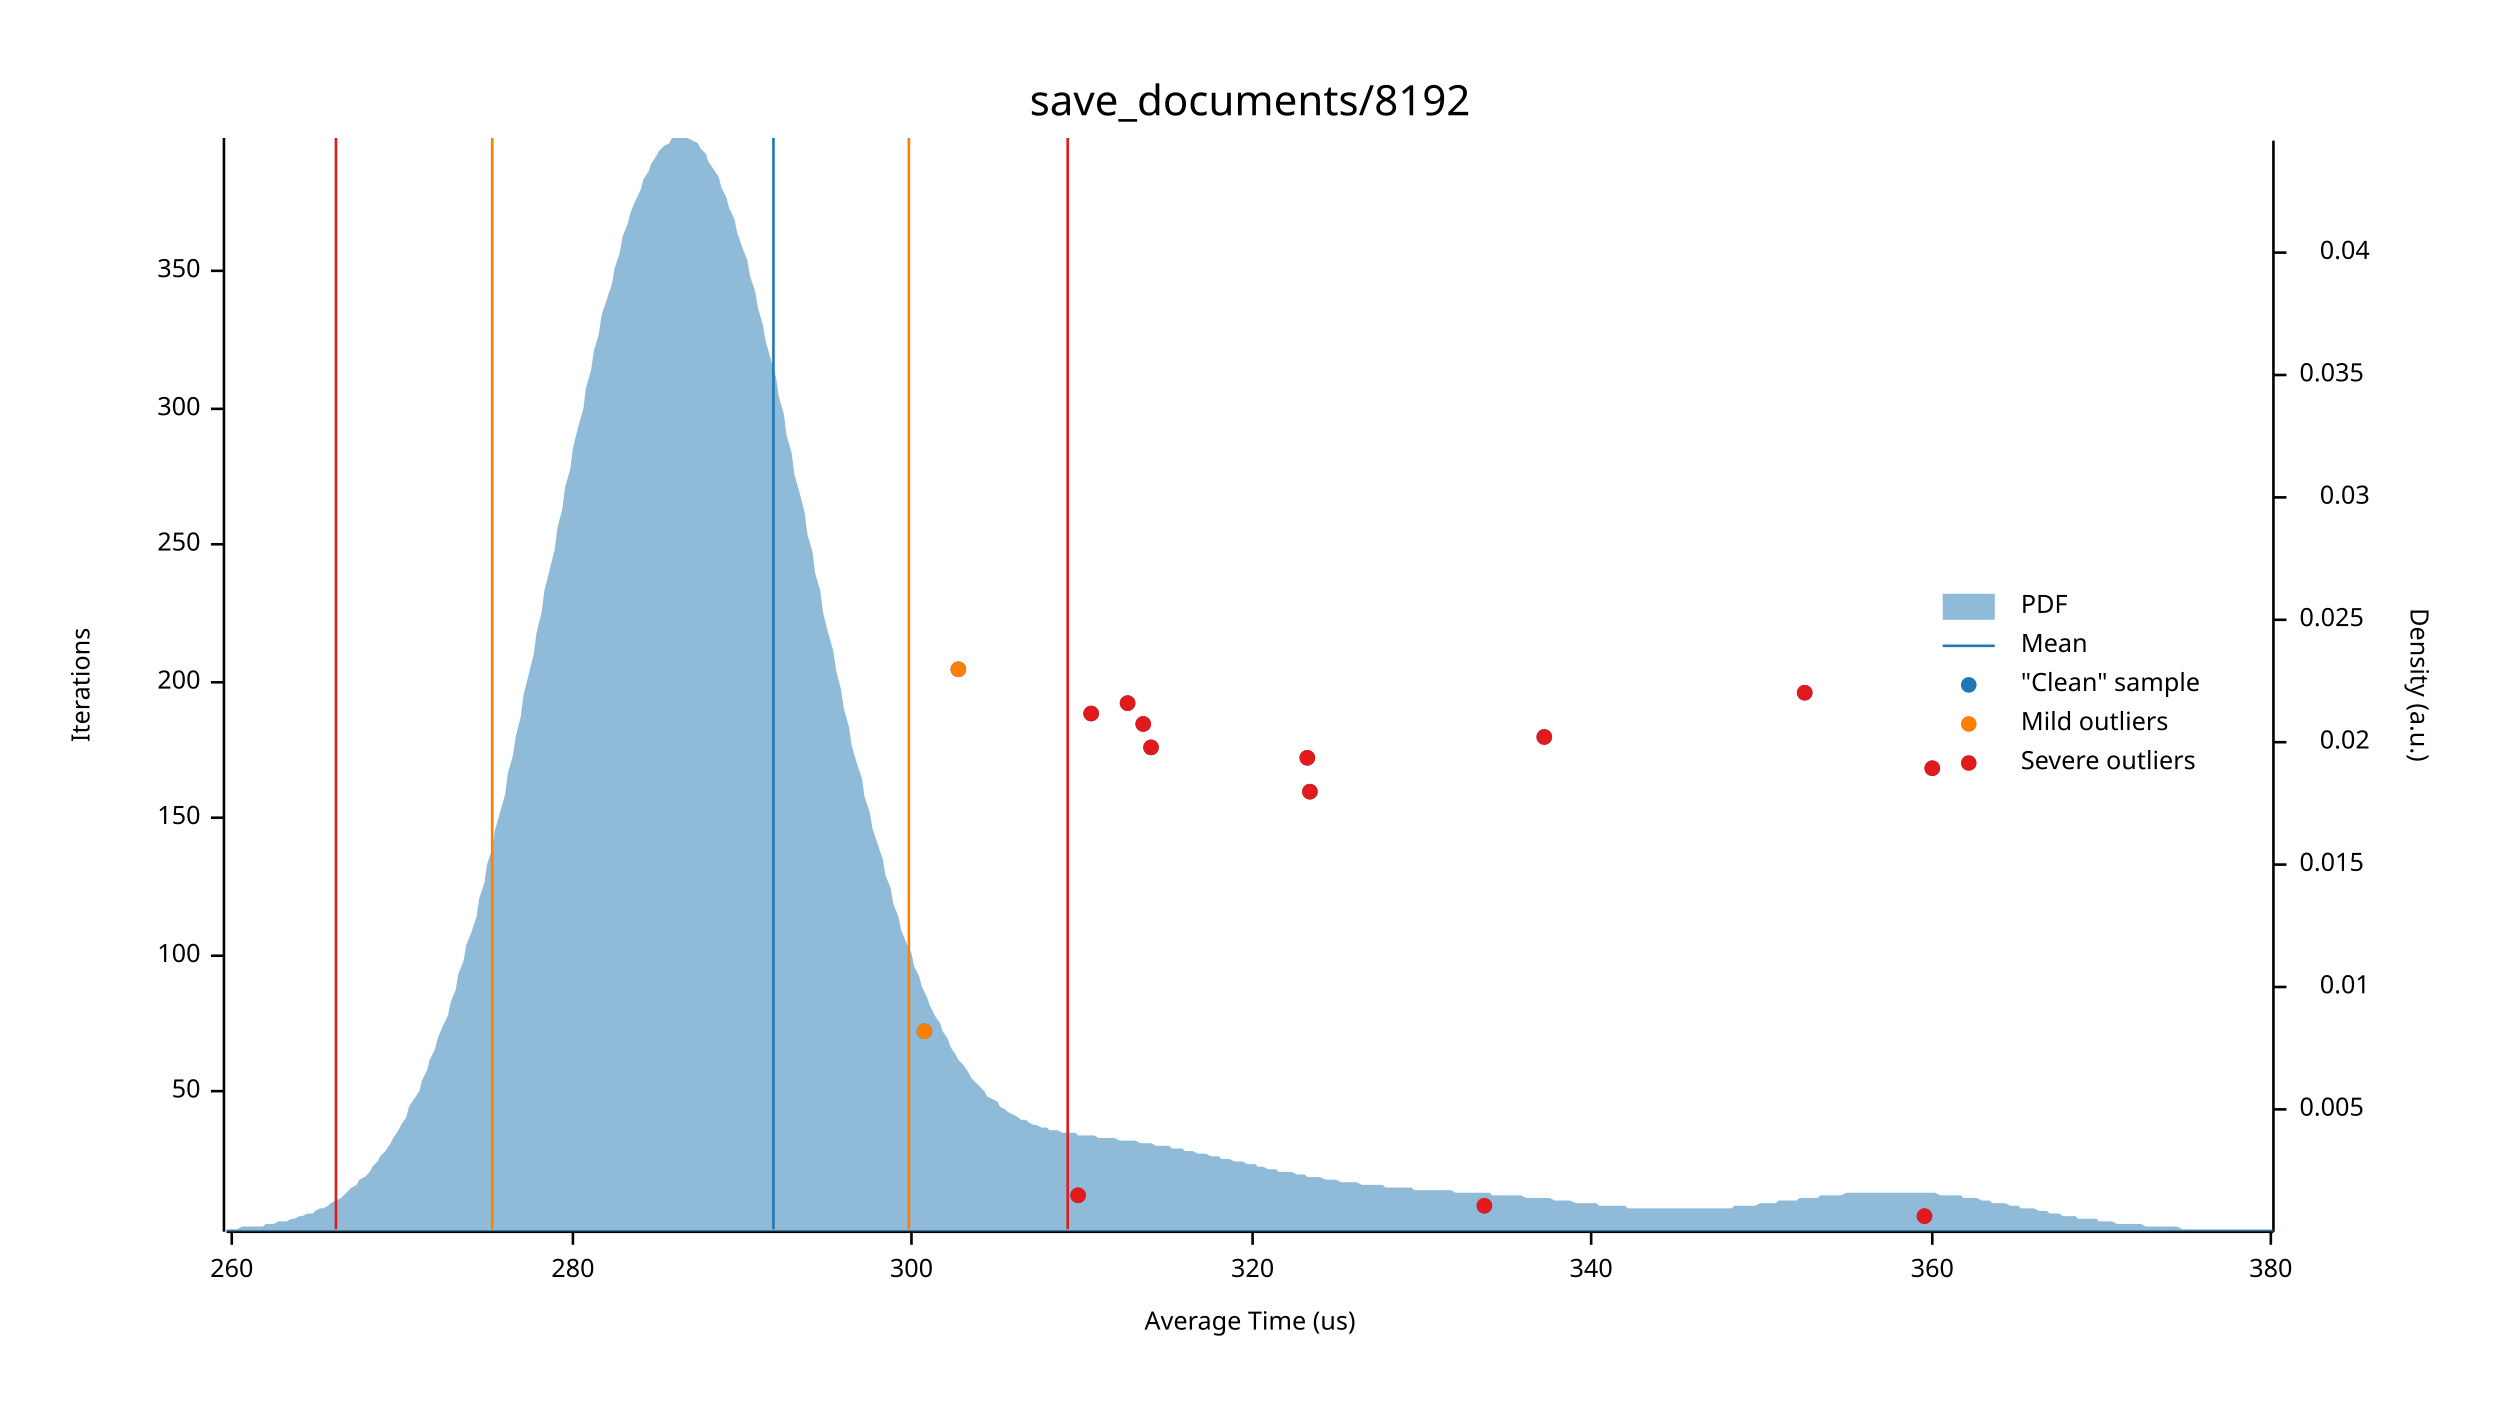
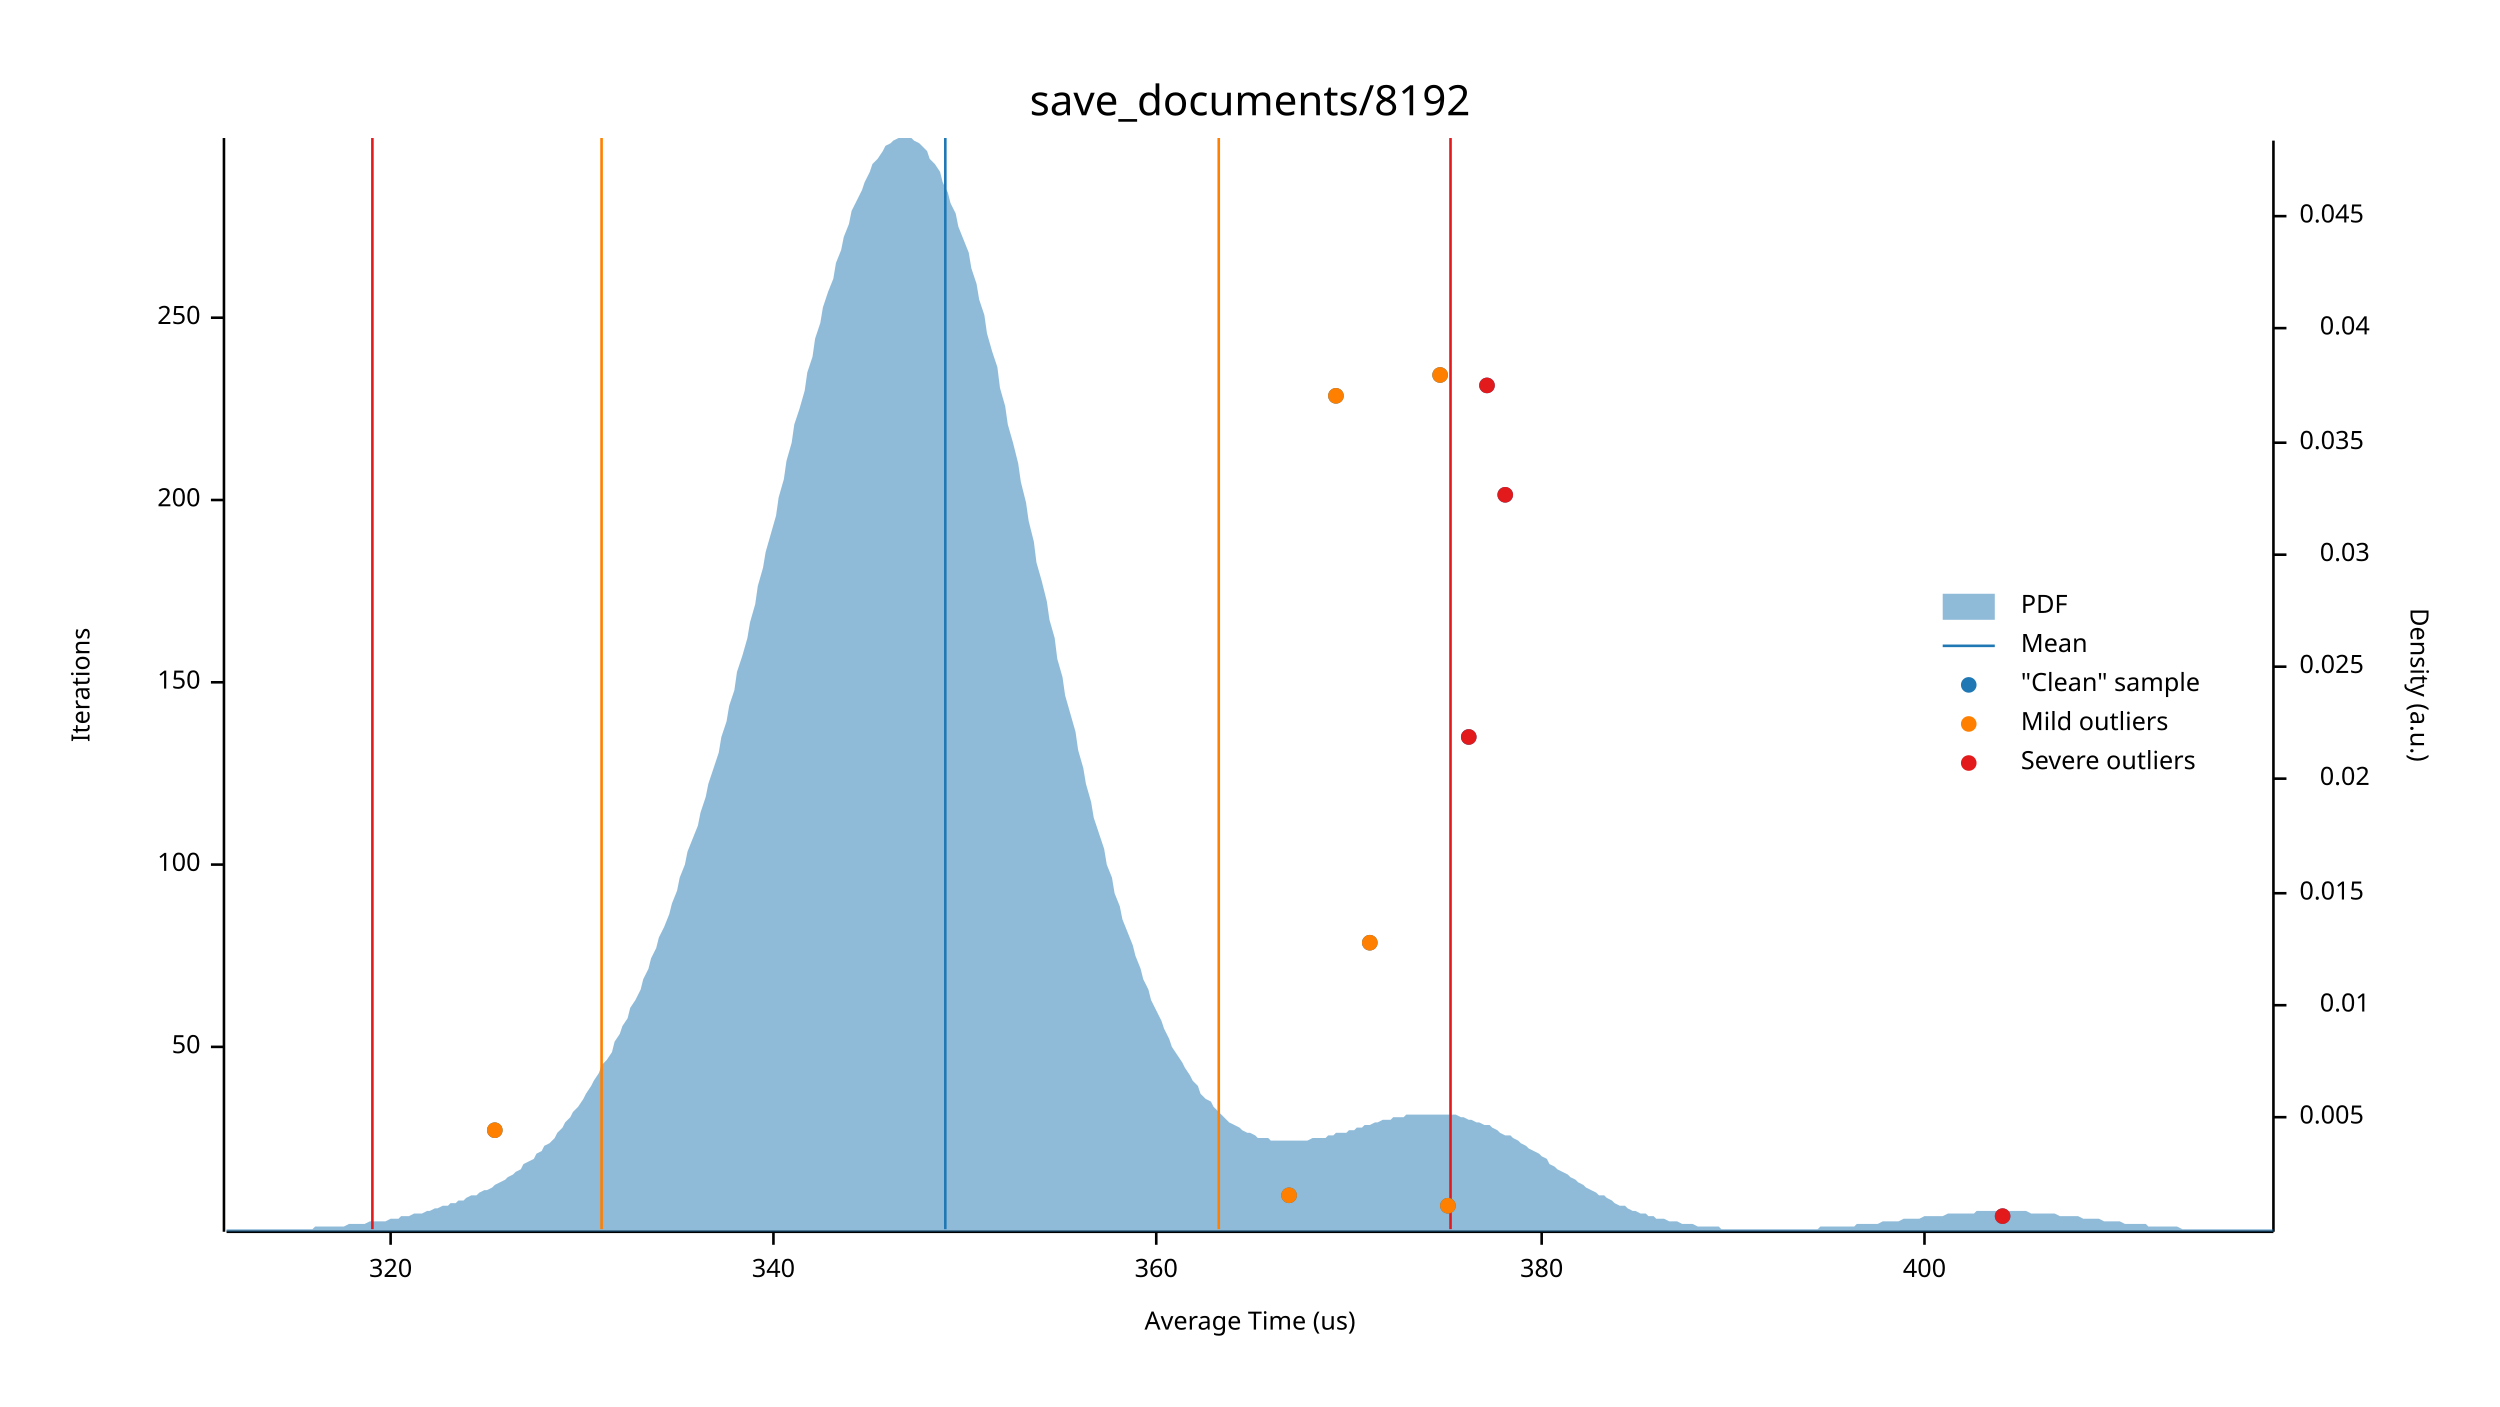
<svg xmlns="http://www.w3.org/2000/svg" width="960" height="540" viewBox="0 0 960 540">
  <text x="480" y="32" dy="0.76em" text-anchor="middle" font-family="sans-serif" font-size="16.129" opacity="1" fill="#000000">
save_documents/8192
</text>
  <text x="27" y="263" dy="0.76em" text-anchor="middle" font-family="sans-serif" font-size="9.677" opacity="1" fill="#000000" transform="rotate(270, 27, 263)">
Iterations
</text>
  <text x="480" y="513" dy="-0.5ex" text-anchor="middle" font-family="sans-serif" font-size="9.677" opacity="1" fill="#000000">
Average Time (us)
</text>
  <polyline fill="none" opacity="1" stroke="#000000" stroke-width="1" points="86,53 86,473 " />
-   <text x="77" y="419" dy="0.5ex" text-anchor="end" font-family="sans-serif" font-size="9.677" opacity="1" fill="#000000">
+   <text x="77" y="402" dy="0.5ex" text-anchor="end" font-family="sans-serif" font-size="9.677" opacity="1" fill="#000000">
50
</text>
-   <polyline fill="none" opacity="1" stroke="#000000" stroke-width="1" points="81,419 86,419 " />
-   <text x="77" y="367" dy="0.5ex" text-anchor="end" font-family="sans-serif" font-size="9.677" opacity="1" fill="#000000">
+   <polyline fill="none" opacity="1" stroke="#000000" stroke-width="1" points="81,402 86,402 " />
+   <text x="77" y="332" dy="0.5ex" text-anchor="end" font-family="sans-serif" font-size="9.677" opacity="1" fill="#000000">
100
</text>
-   <polyline fill="none" opacity="1" stroke="#000000" stroke-width="1" points="81,367 86,367 " />
-   <text x="77" y="314" dy="0.5ex" text-anchor="end" font-family="sans-serif" font-size="9.677" opacity="1" fill="#000000">
+   <polyline fill="none" opacity="1" stroke="#000000" stroke-width="1" points="81,332 86,332 " />
+   <text x="77" y="262" dy="0.5ex" text-anchor="end" font-family="sans-serif" font-size="9.677" opacity="1" fill="#000000">
150
</text>
-   <polyline fill="none" opacity="1" stroke="#000000" stroke-width="1" points="81,314 86,314 " />
-   <text x="77" y="262" dy="0.5ex" text-anchor="end" font-family="sans-serif" font-size="9.677" opacity="1" fill="#000000">
+   <polyline fill="none" opacity="1" stroke="#000000" stroke-width="1" points="81,262 86,262 " />
+   <text x="77" y="192" dy="0.5ex" text-anchor="end" font-family="sans-serif" font-size="9.677" opacity="1" fill="#000000">
200
</text>
-   <polyline fill="none" opacity="1" stroke="#000000" stroke-width="1" points="81,262 86,262 " />
-   <text x="77" y="209" dy="0.5ex" text-anchor="end" font-family="sans-serif" font-size="9.677" opacity="1" fill="#000000">
+   <polyline fill="none" opacity="1" stroke="#000000" stroke-width="1" points="81,192 86,192 " />
+   <text x="77" y="122" dy="0.5ex" text-anchor="end" font-family="sans-serif" font-size="9.677" opacity="1" fill="#000000">
250
</text>
-   <polyline fill="none" opacity="1" stroke="#000000" stroke-width="1" points="81,209 86,209 " />
-   <text x="77" y="157" dy="0.5ex" text-anchor="end" font-family="sans-serif" font-size="9.677" opacity="1" fill="#000000">
- 300
- </text>
-   <polyline fill="none" opacity="1" stroke="#000000" stroke-width="1" points="81,157 86,157 " />
-   <text x="77" y="104" dy="0.5ex" text-anchor="end" font-family="sans-serif" font-size="9.677" opacity="1" fill="#000000">
- 350
- </text>
-   <polyline fill="none" opacity="1" stroke="#000000" stroke-width="1" points="81,104 86,104 " />
+   <polyline fill="none" opacity="1" stroke="#000000" stroke-width="1" points="81,122 86,122 " />
  <polyline fill="none" opacity="1" stroke="#000000" stroke-width="1" points="87,473 873,473 " />
-   <text x="89" y="483" dy="0.76em" text-anchor="middle" font-family="sans-serif" font-size="9.677" opacity="1" fill="#000000">
- 260
- </text>
-   <polyline fill="none" opacity="1" stroke="#000000" stroke-width="1" points="89,473 89,478 " />
-   <text x="220" y="483" dy="0.76em" text-anchor="middle" font-family="sans-serif" font-size="9.677" opacity="1" fill="#000000">
- 280
- </text>
-   <polyline fill="none" opacity="1" stroke="#000000" stroke-width="1" points="220,473 220,478 " />
-   <text x="350" y="483" dy="0.76em" text-anchor="middle" font-family="sans-serif" font-size="9.677" opacity="1" fill="#000000">
- 300
- </text>
-   <polyline fill="none" opacity="1" stroke="#000000" stroke-width="1" points="350,473 350,478 " />
-   <text x="481" y="483" dy="0.76em" text-anchor="middle" font-family="sans-serif" font-size="9.677" opacity="1" fill="#000000">
+   <text x="150" y="483" dy="0.76em" text-anchor="middle" font-family="sans-serif" font-size="9.677" opacity="1" fill="#000000">
320
</text>
-   <polyline fill="none" opacity="1" stroke="#000000" stroke-width="1" points="481,473 481,478 " />
-   <text x="611" y="483" dy="0.76em" text-anchor="middle" font-family="sans-serif" font-size="9.677" opacity="1" fill="#000000">
+   <polyline fill="none" opacity="1" stroke="#000000" stroke-width="1" points="150,473 150,478 " />
+   <text x="297" y="483" dy="0.76em" text-anchor="middle" font-family="sans-serif" font-size="9.677" opacity="1" fill="#000000">
340
</text>
-   <polyline fill="none" opacity="1" stroke="#000000" stroke-width="1" points="611,473 611,478 " />
-   <text x="742" y="483" dy="0.76em" text-anchor="middle" font-family="sans-serif" font-size="9.677" opacity="1" fill="#000000">
+   <polyline fill="none" opacity="1" stroke="#000000" stroke-width="1" points="297,473 297,478 " />
+   <text x="444" y="483" dy="0.76em" text-anchor="middle" font-family="sans-serif" font-size="9.677" opacity="1" fill="#000000">
360
</text>
-   <polyline fill="none" opacity="1" stroke="#000000" stroke-width="1" points="742,473 742,478 " />
-   <text x="872" y="483" dy="0.76em" text-anchor="middle" font-family="sans-serif" font-size="9.677" opacity="1" fill="#000000">
+   <polyline fill="none" opacity="1" stroke="#000000" stroke-width="1" points="444,473 444,478 " />
+   <text x="592" y="483" dy="0.76em" text-anchor="middle" font-family="sans-serif" font-size="9.677" opacity="1" fill="#000000">
380
</text>
-   <polyline fill="none" opacity="1" stroke="#000000" stroke-width="1" points="872,473 872,478 " />
+   <polyline fill="none" opacity="1" stroke="#000000" stroke-width="1" points="592,473 592,478 " />
+   <text x="739" y="483" dy="0.76em" text-anchor="middle" font-family="sans-serif" font-size="9.677" opacity="1" fill="#000000">
+ 400
+ </text>
+   <polyline fill="none" opacity="1" stroke="#000000" stroke-width="1" points="739,473 739,478 " />
  <text x="933" y="263" dy="0.76em" text-anchor="middle" font-family="sans-serif" font-size="9.677" opacity="1" fill="#000000" transform="rotate(90, 933, 263)">
Density (a.u.)
</text>
  <polyline fill="none" opacity="1" stroke="#000000" stroke-width="1" points="873,54 873,473 " />
-   <text x="883" y="426" dy="0.5ex" text-anchor="start" font-family="sans-serif" font-size="9.677" opacity="1" fill="#000000">
+   <text x="883" y="429" dy="0.5ex" text-anchor="start" font-family="sans-serif" font-size="9.677" opacity="1" fill="#000000">
0.005
</text>
-   <polyline fill="none" opacity="1" stroke="#000000" stroke-width="1" points="873,426 878,426 " />
-   <text x="910" y="379" dy="0.5ex" text-anchor="end" font-family="sans-serif" font-size="9.677" opacity="1" fill="#000000">
+   <polyline fill="none" opacity="1" stroke="#000000" stroke-width="1" points="873,429 878,429 " />
+   <text x="910" y="386" dy="0.5ex" text-anchor="end" font-family="sans-serif" font-size="9.677" opacity="1" fill="#000000">
0.01
</text>
-   <polyline fill="none" opacity="1" stroke="#000000" stroke-width="1" points="873,379 878,379 " />
-   <text x="883" y="332" dy="0.5ex" text-anchor="start" font-family="sans-serif" font-size="9.677" opacity="1" fill="#000000">
+   <polyline fill="none" opacity="1" stroke="#000000" stroke-width="1" points="873,386 878,386 " />
+   <text x="883" y="343" dy="0.5ex" text-anchor="start" font-family="sans-serif" font-size="9.677" opacity="1" fill="#000000">
0.015
</text>
-   <polyline fill="none" opacity="1" stroke="#000000" stroke-width="1" points="873,332 878,332 " />
-   <text x="910" y="285" dy="0.5ex" text-anchor="end" font-family="sans-serif" font-size="9.677" opacity="1" fill="#000000">
+   <polyline fill="none" opacity="1" stroke="#000000" stroke-width="1" points="873,343 878,343 " />
+   <text x="910" y="299" dy="0.5ex" text-anchor="end" font-family="sans-serif" font-size="9.677" opacity="1" fill="#000000">
0.02
</text>
-   <polyline fill="none" opacity="1" stroke="#000000" stroke-width="1" points="873,285 878,285 " />
-   <text x="883" y="238" dy="0.5ex" text-anchor="start" font-family="sans-serif" font-size="9.677" opacity="1" fill="#000000">
+   <polyline fill="none" opacity="1" stroke="#000000" stroke-width="1" points="873,299 878,299 " />
+   <text x="883" y="256" dy="0.5ex" text-anchor="start" font-family="sans-serif" font-size="9.677" opacity="1" fill="#000000">
0.025
</text>
-   <polyline fill="none" opacity="1" stroke="#000000" stroke-width="1" points="873,238 878,238 " />
-   <text x="910" y="191" dy="0.5ex" text-anchor="end" font-family="sans-serif" font-size="9.677" opacity="1" fill="#000000">
+   <polyline fill="none" opacity="1" stroke="#000000" stroke-width="1" points="873,256 878,256 " />
+   <text x="910" y="213" dy="0.5ex" text-anchor="end" font-family="sans-serif" font-size="9.677" opacity="1" fill="#000000">
0.03
</text>
-   <polyline fill="none" opacity="1" stroke="#000000" stroke-width="1" points="873,191 878,191 " />
-   <text x="883" y="144" dy="0.5ex" text-anchor="start" font-family="sans-serif" font-size="9.677" opacity="1" fill="#000000">
+   <polyline fill="none" opacity="1" stroke="#000000" stroke-width="1" points="873,213 878,213 " />
+   <text x="883" y="170" dy="0.5ex" text-anchor="start" font-family="sans-serif" font-size="9.677" opacity="1" fill="#000000">
0.035
</text>
-   <polyline fill="none" opacity="1" stroke="#000000" stroke-width="1" points="873,144 878,144 " />
-   <text x="910" y="97" dy="0.5ex" text-anchor="end" font-family="sans-serif" font-size="9.677" opacity="1" fill="#000000">
+   <polyline fill="none" opacity="1" stroke="#000000" stroke-width="1" points="873,170 878,170 " />
+   <text x="910" y="126" dy="0.5ex" text-anchor="end" font-family="sans-serif" font-size="9.677" opacity="1" fill="#000000">
0.04
</text>
-   <polyline fill="none" opacity="1" stroke="#000000" stroke-width="1" points="873,97 878,97 " />
-   <polygon opacity="0.5" fill="#1F78B4" points="87,472 88,472 90,472 91,472 93,471 94,471 96,471 98,471 99,471 101,471 102,470 104,470 105,470 107,469 109,469 110,469 112,468 113,468 115,467 116,467 118,466 120,466 121,465 123,464 124,464 126,463 127,462 129,461 131,460 132,459 134,457 135,456 137,455 138,453 140,452 142,450 143,448 145,446 146,444 148,442 150,439 151,437 153,434 154,432 156,429 157,425 159,422 161,419 162,415 164,411 165,407 167,403 168,399 170,394 172,390 173,385 175,380 176,374 178,369 179,363 181,358 183,352 184,345 186,339 187,332 189,326 190,319 192,312 194,305 195,297 197,290 198,283 200,275 201,267 203,259 205,251 206,243 208,235 209,227 211,219 213,211 214,203 216,195 217,187 219,180 220,172 222,164 224,157 225,149 227,142 228,135 230,128 231,121 233,115 235,109 236,103 238,97 239,91 241,86 242,82 244,77 246,73 247,69 249,66 250,63 252,60 253,58 255,56 257,55 258,53 260,53 261,53 263,53 264,53 266,54 268,55 269,57 271,59 272,62 274,65 276,68 277,72 279,76 280,80 282,84 283,89 285,95 287,100 288,106 290,112 291,118 293,125 294,131 296,138 298,145 299,152 301,159 302,167 304,174 305,182 307,189 309,197 310,205 312,212 313,220 315,227 316,235 318,243 320,250 321,257 323,265 324,272 326,279 327,286 329,293 331,299 332,306 334,312 335,318 337,324 339,330 340,336 342,341 343,347 345,352 346,357 348,362 350,366 351,371 353,375 354,379 356,383 357,386 359,390 361,393 362,396 364,399 365,402 367,405 368,407 370,409 372,412 373,414 375,416 376,417 378,419 379,421 381,422 383,423 384,425 386,426 387,427 389,428 391,429 392,430 394,430 395,431 397,432 398,432 400,433 402,433 403,434 405,434 406,434 408,435 409,435 411,435 413,435 414,436 416,436 417,436 419,436 420,436 422,437 424,437 425,437 427,437 428,437 430,438 431,438 433,438 435,438 436,438 438,439 439,439 441,439 442,439 444,440 446,440 447,440 449,440 450,441 452,441 454,441 455,442 457,442 458,442 460,443 461,443 463,443 465,444 466,444 468,444 469,445 471,445 472,445 474,446 476,446 477,446 479,447 480,447 482,447 483,448 485,448 487,449 488,449 490,449 491,450 493,450 494,450 496,450 498,451 499,451 501,451 502,452 504,452 505,452 507,452 509,453 510,453 512,453 513,453 515,454 517,454 518,454 520,454 521,454 523,455 524,455 526,455 528,455 529,455 531,455 532,456 534,456 535,456 537,456 539,456 540,456 542,456 543,457 545,457 546,457 548,457 550,457 551,457 553,457 554,457 556,457 557,457 559,458 561,458 562,458 564,458 565,458 567,458 568,458 570,458 572,458 573,459 575,459 576,459 578,459 580,459 581,459 583,459 584,459 586,460 587,460 589,460 591,460 592,460 594,460 595,460 597,461 598,461 600,461 602,461 603,461 605,462 606,462 608,462 609,462 611,462 613,462 614,463 616,463 617,463 619,463 620,463 622,463 624,463 625,464 627,464 628,464 630,464 632,464 633,464 635,464 636,464 638,464 639,464 641,464 643,464 644,464 646,464 647,464 649,464 650,464 652,464 654,464 655,464 657,464 658,464 660,464 661,464 663,464 665,464 666,463 668,463 669,463 671,463 672,463 674,463 676,462 677,462 679,462 680,462 682,462 683,461 685,461 687,461 688,461 690,461 691,460 693,460 695,460 696,460 698,460 699,459 701,459 702,459 704,459 706,459 707,459 709,458 710,458 712,458 713,458 715,458 717,458 718,458 720,458 721,458 723,458 724,458 726,458 728,458 729,458 731,458 732,458 734,458 735,458 737,458 739,458 740,458 742,458 743,458 745,459 746,459 748,459 750,459 751,459 753,459 754,460 756,460 758,460 759,460 761,461 762,461 764,461 765,462 767,462 769,462 770,462 772,463 773,463 775,463 776,464 778,464 780,464 781,464 783,465 784,465 786,465 787,466 789,466 791,466 792,467 794,467 795,467 797,467 798,468 800,468 802,468 803,468 805,468 806,469 808,469 809,469 811,469 813,470 814,470 816,470 817,470 819,470 821,470 822,470 824,471 825,471 827,471 828,471 830,471 832,471 833,471 835,471 836,471 838,472 839,472 841,472 843,472 844,472 846,472 847,472 849,472 850,472 852,472 854,472 855,472 857,472 858,472 860,472 861,472 863,472 865,472 866,472 868,472 869,472 871,472 873,472 873,473 87,473 " />
-   <polyline fill="none" opacity="1" stroke="#1F78B4" stroke-width="1" points="297,472 297,53 " />
-   <polyline fill="none" opacity="1" stroke="#FF7F00" stroke-width="1" points="189,472 189,53 " />
-   <polyline fill="none" opacity="1" stroke="#FF7F00" stroke-width="1" points="349,472 349,53 " />
-   <polyline fill="none" opacity="1" stroke="#E31A1C" stroke-width="1" points="129,472 129,53 " />
-   <polyline fill="none" opacity="1" stroke="#E31A1C" stroke-width="1" points="410,472 410,53 " />
-   <circle cx="739" cy="467" r="3" opacity="1" fill="#1F78B4" stroke="none" stroke-width="1" />
-   <circle cx="570" cy="463" r="3" opacity="1" fill="#1F78B4" stroke="none" stroke-width="1" />
-   <circle cx="414" cy="459" r="3" opacity="1" fill="#1F78B4" stroke="none" stroke-width="1" />
-   <circle cx="355" cy="396" r="3" opacity="1" fill="#1F78B4" stroke="none" stroke-width="1" />
-   <circle cx="503" cy="304" r="3" opacity="1" fill="#1F78B4" stroke="none" stroke-width="1" />
-   <circle cx="742" cy="295" r="3" opacity="1" fill="#1F78B4" stroke="none" stroke-width="1" />
-   <circle cx="502" cy="291" r="3" opacity="1" fill="#1F78B4" stroke="none" stroke-width="1" />
-   <circle cx="442" cy="287" r="3" opacity="1" fill="#1F78B4" stroke="none" stroke-width="1" />
-   <circle cx="593" cy="283" r="3" opacity="1" fill="#1F78B4" stroke="none" stroke-width="1" />
-   <circle cx="439" cy="278" r="3" opacity="1" fill="#1F78B4" stroke="none" stroke-width="1" />
-   <circle cx="419" cy="274" r="3" opacity="1" fill="#1F78B4" stroke="none" stroke-width="1" />
-   <circle cx="433" cy="270" r="3" opacity="1" fill="#1F78B4" stroke="none" stroke-width="1" />
-   <circle cx="693" cy="266" r="3" opacity="1" fill="#1F78B4" stroke="none" stroke-width="1" />
-   <circle cx="368" cy="257" r="3" opacity="1" fill="#1F78B4" stroke="none" stroke-width="1" />
-   <circle cx="355" cy="396" r="3" opacity="1" fill="#FF7F00" stroke="none" stroke-width="1" />
-   <circle cx="368" cy="257" r="3" opacity="1" fill="#FF7F00" stroke="none" stroke-width="1" />
-   <circle cx="739" cy="467" r="3" opacity="1" fill="#E31A1C" stroke="none" stroke-width="1" />
-   <circle cx="570" cy="463" r="3" opacity="1" fill="#E31A1C" stroke="none" stroke-width="1" />
-   <circle cx="414" cy="459" r="3" opacity="1" fill="#E31A1C" stroke="none" stroke-width="1" />
-   <circle cx="503" cy="304" r="3" opacity="1" fill="#E31A1C" stroke="none" stroke-width="1" />
-   <circle cx="742" cy="295" r="3" opacity="1" fill="#E31A1C" stroke="none" stroke-width="1" />
-   <circle cx="502" cy="291" r="3" opacity="1" fill="#E31A1C" stroke="none" stroke-width="1" />
-   <circle cx="442" cy="287" r="3" opacity="1" fill="#E31A1C" stroke="none" stroke-width="1" />
-   <circle cx="593" cy="283" r="3" opacity="1" fill="#E31A1C" stroke="none" stroke-width="1" />
-   <circle cx="439" cy="278" r="3" opacity="1" fill="#E31A1C" stroke="none" stroke-width="1" />
-   <circle cx="419" cy="274" r="3" opacity="1" fill="#E31A1C" stroke="none" stroke-width="1" />
-   <circle cx="433" cy="270" r="3" opacity="1" fill="#E31A1C" stroke="none" stroke-width="1" />
-   <circle cx="693" cy="266" r="3" opacity="1" fill="#E31A1C" stroke="none" stroke-width="1" />
+   <polyline fill="none" opacity="1" stroke="#000000" stroke-width="1" points="873,126 878,126 " />
+   <text x="883" y="83" dy="0.5ex" text-anchor="start" font-family="sans-serif" font-size="9.677" opacity="1" fill="#000000">
+ 0.045
+ </text>
+   <polyline fill="none" opacity="1" stroke="#000000" stroke-width="1" points="873,83 878,83 " />
+   <polygon opacity="0.5" fill="#1F78B4" points="87,472 88,472 90,472 91,472 93,472 94,472 96,472 98,472 99,472 101,472 102,472 104,472 105,472 107,472 109,472 110,472 112,472 113,472 115,472 116,472 118,472 120,472 121,471 123,471 124,471 126,471 127,471 129,471 131,471 132,471 134,470 135,470 137,470 138,470 140,470 142,469 143,469 145,469 146,469 148,469 150,468 151,468 153,468 154,467 156,467 157,467 159,466 161,466 162,466 164,465 165,465 167,464 168,464 170,463 172,463 173,462 175,462 176,461 178,461 179,460 181,459 183,459 184,458 186,457 187,457 189,456 190,455 192,454 194,453 195,452 197,451 198,450 200,449 201,447 203,446 205,445 206,443 208,442 209,440 211,439 213,437 214,435 216,433 217,431 219,429 220,427 222,425 224,422 225,420 227,417 228,415 230,412 231,409 233,407 235,404 236,400 238,397 239,394 241,391 242,387 244,384 246,380 247,376 249,372 250,368 252,364 253,360 255,356 257,351 258,347 260,342 261,337 263,332 264,327 266,322 268,317 269,312 271,306 272,301 274,295 276,289 277,283 279,277 280,271 282,265 283,258 285,252 287,245 288,239 290,232 291,225 293,218 294,212 296,205 298,198 299,191 301,184 302,177 304,170 305,163 307,157 309,150 310,143 312,137 313,130 315,124 316,118 318,112 320,107 321,101 323,96 324,91 326,86 327,81 329,77 331,73 332,70 334,66 335,63 337,61 339,58 340,56 342,55 343,54 345,53 346,53 348,53 350,53 351,54 353,55 354,56 356,58 357,61 359,63 361,66 362,70 364,74 365,78 367,82 368,87 370,92 372,97 373,103 375,109 376,115 378,121 379,128 381,135 383,141 384,149 386,156 387,163 389,170 391,178 392,185 394,193 395,200 397,208 398,216 400,223 402,231 403,238 405,245 406,253 408,260 409,267 411,274 413,281 414,288 416,295 417,301 419,308 420,314 422,320 424,326 425,332 427,337 428,343 430,348 431,353 433,358 435,363 436,367 438,372 439,376 441,380 442,384 444,388 446,392 447,395 449,399 450,402 452,405 454,408 455,410 457,413 458,415 460,417 461,420 463,422 465,423 466,425 468,427 469,428 471,430 472,431 474,432 476,433 477,434 479,435 480,435 482,436 483,437 485,437 487,437 488,438 490,438 491,438 493,438 494,438 496,438 498,438 499,438 501,438 502,438 504,437 505,437 507,437 509,437 510,436 512,436 513,435 515,435 517,435 518,434 520,434 521,433 523,433 524,432 526,432 528,431 529,431 531,430 532,430 534,430 535,429 537,429 539,429 540,428 542,428 543,428 545,428 546,428 548,428 550,428 551,428 553,428 554,428 556,428 557,428 559,428 561,429 562,429 564,430 565,430 567,431 568,431 570,432 572,432 573,433 575,434 576,435 578,436 580,436 581,437 583,438 584,439 586,440 587,441 589,442 591,443 592,444 594,445 595,447 597,448 598,449 600,450 602,451 603,452 605,453 606,454 608,455 609,456 611,457 613,458 614,459 616,459 617,460 619,461 620,462 622,463 624,463 625,464 627,465 628,465 630,466 632,466 633,467 635,467 636,468 638,468 639,468 641,469 643,469 644,469 646,470 647,470 649,470 650,470 652,471 654,471 655,471 657,471 658,471 660,471 661,472 663,472 665,472 666,472 668,472 669,472 671,472 672,472 674,472 676,472 677,472 679,472 680,472 682,472 683,472 685,472 687,472 688,472 690,472 691,472 693,472 695,472 696,472 698,472 699,471 701,471 702,471 704,471 706,471 707,471 709,471 710,471 712,471 713,470 715,470 717,470 718,470 720,470 721,470 723,469 724,469 726,469 728,469 729,469 731,468 732,468 734,468 735,468 737,468 739,467 740,467 742,467 743,467 745,467 746,467 748,466 750,466 751,466 753,466 754,466 756,466 758,466 759,465 761,465 762,465 764,465 765,465 767,465 769,465 770,465 772,465 773,465 775,465 776,465 778,465 780,466 781,466 783,466 784,466 786,466 787,466 789,466 791,467 792,467 794,467 795,467 797,467 798,467 800,468 802,468 803,468 805,468 806,468 808,469 809,469 811,469 813,469 814,469 816,470 817,470 819,470 821,470 822,470 824,470 825,471 827,471 828,471 830,471 832,471 833,471 835,471 836,471 838,472 839,472 841,472 843,472 844,472 846,472 847,472 849,472 850,472 852,472 854,472 855,472 857,472 858,472 860,472 861,472 863,472 865,472 866,472 868,472 869,472 871,472 873,472 873,473 87,473 " />
+   <polyline fill="none" opacity="1" stroke="#1F78B4" stroke-width="1" points="363,472 363,53 " />
+   <polyline fill="none" opacity="1" stroke="#FF7F00" stroke-width="1" points="231,472 231,53 " />
+   <polyline fill="none" opacity="1" stroke="#FF7F00" stroke-width="1" points="468,472 468,53 " />
+   <polyline fill="none" opacity="1" stroke="#E31A1C" stroke-width="1" points="143,472 143,53 " />
+   <polyline fill="none" opacity="1" stroke="#E31A1C" stroke-width="1" points="557,472 557,53 " />
+   <circle cx="769" cy="467" r="3" opacity="1" fill="#1F78B4" stroke="none" stroke-width="1" />
+   <circle cx="556" cy="463" r="3" opacity="1" fill="#1F78B4" stroke="none" stroke-width="1" />
+   <circle cx="495" cy="459" r="3" opacity="1" fill="#1F78B4" stroke="none" stroke-width="1" />
+   <circle cx="190" cy="434" r="3" opacity="1" fill="#1F78B4" stroke="none" stroke-width="1" />
+   <circle cx="526" cy="362" r="3" opacity="1" fill="#1F78B4" stroke="none" stroke-width="1" />
+   <circle cx="564" cy="283" r="3" opacity="1" fill="#1F78B4" stroke="none" stroke-width="1" />
+   <circle cx="578" cy="190" r="3" opacity="1" fill="#1F78B4" stroke="none" stroke-width="1" />
+   <circle cx="513" cy="152" r="3" opacity="1" fill="#1F78B4" stroke="none" stroke-width="1" />
+   <circle cx="571" cy="148" r="3" opacity="1" fill="#1F78B4" stroke="none" stroke-width="1" />
+   <circle cx="553" cy="144" r="3" opacity="1" fill="#1F78B4" stroke="none" stroke-width="1" />
+   <circle cx="556" cy="463" r="3" opacity="1" fill="#FF7F00" stroke="none" stroke-width="1" />
+   <circle cx="495" cy="459" r="3" opacity="1" fill="#FF7F00" stroke="none" stroke-width="1" />
+   <circle cx="190" cy="434" r="3" opacity="1" fill="#FF7F00" stroke="none" stroke-width="1" />
+   <circle cx="526" cy="362" r="3" opacity="1" fill="#FF7F00" stroke="none" stroke-width="1" />
+   <circle cx="513" cy="152" r="3" opacity="1" fill="#FF7F00" stroke="none" stroke-width="1" />
+   <circle cx="553" cy="144" r="3" opacity="1" fill="#FF7F00" stroke="none" stroke-width="1" />
+   <circle cx="769" cy="467" r="3" opacity="1" fill="#E31A1C" stroke="none" stroke-width="1" />
+   <circle cx="564" cy="283" r="3" opacity="1" fill="#E31A1C" stroke="none" stroke-width="1" />
+   <circle cx="578" cy="190" r="3" opacity="1" fill="#E31A1C" stroke="none" stroke-width="1" />
+   <circle cx="571" cy="148" r="3" opacity="1" fill="#E31A1C" stroke="none" stroke-width="1" />
  <text x="776" y="228" dy="0.76em" text-anchor="start" font-family="sans-serif" font-size="9.677" opacity="1" fill="#000000">
PDF
</text>
  <text x="776" y="243" dy="0.76em" text-anchor="start" font-family="sans-serif" font-size="9.677" opacity="1" fill="#000000">
Mean
</text>
  <text x="776" y="258" dy="0.76em" text-anchor="start" font-family="sans-serif" font-size="9.677" opacity="1" fill="#000000">
"Clean" sample
</text>
  <text x="776" y="273" dy="0.76em" text-anchor="start" font-family="sans-serif" font-size="9.677" opacity="1" fill="#000000">
Mild outliers
</text>
  <text x="776" y="288" dy="0.76em" text-anchor="start" font-family="sans-serif" font-size="9.677" opacity="1" fill="#000000">
Severe outliers
</text>
  <rect x="746" y="228" width="20" height="10" opacity="0.5" fill="#1F78B4" stroke="none" />
  <polyline fill="none" opacity="1" stroke="#1F78B4" stroke-width="1" points="746,248 766,248 " />
  <circle cx="756" cy="263" r="3" opacity="1" fill="#1F78B4" stroke="none" stroke-width="1" />
  <circle cx="756" cy="278" r="3" opacity="1" fill="#FF7F00" stroke="none" stroke-width="1" />
  <circle cx="756" cy="293" r="3" opacity="1" fill="#E31A1C" stroke="none" stroke-width="1" />
</svg>
